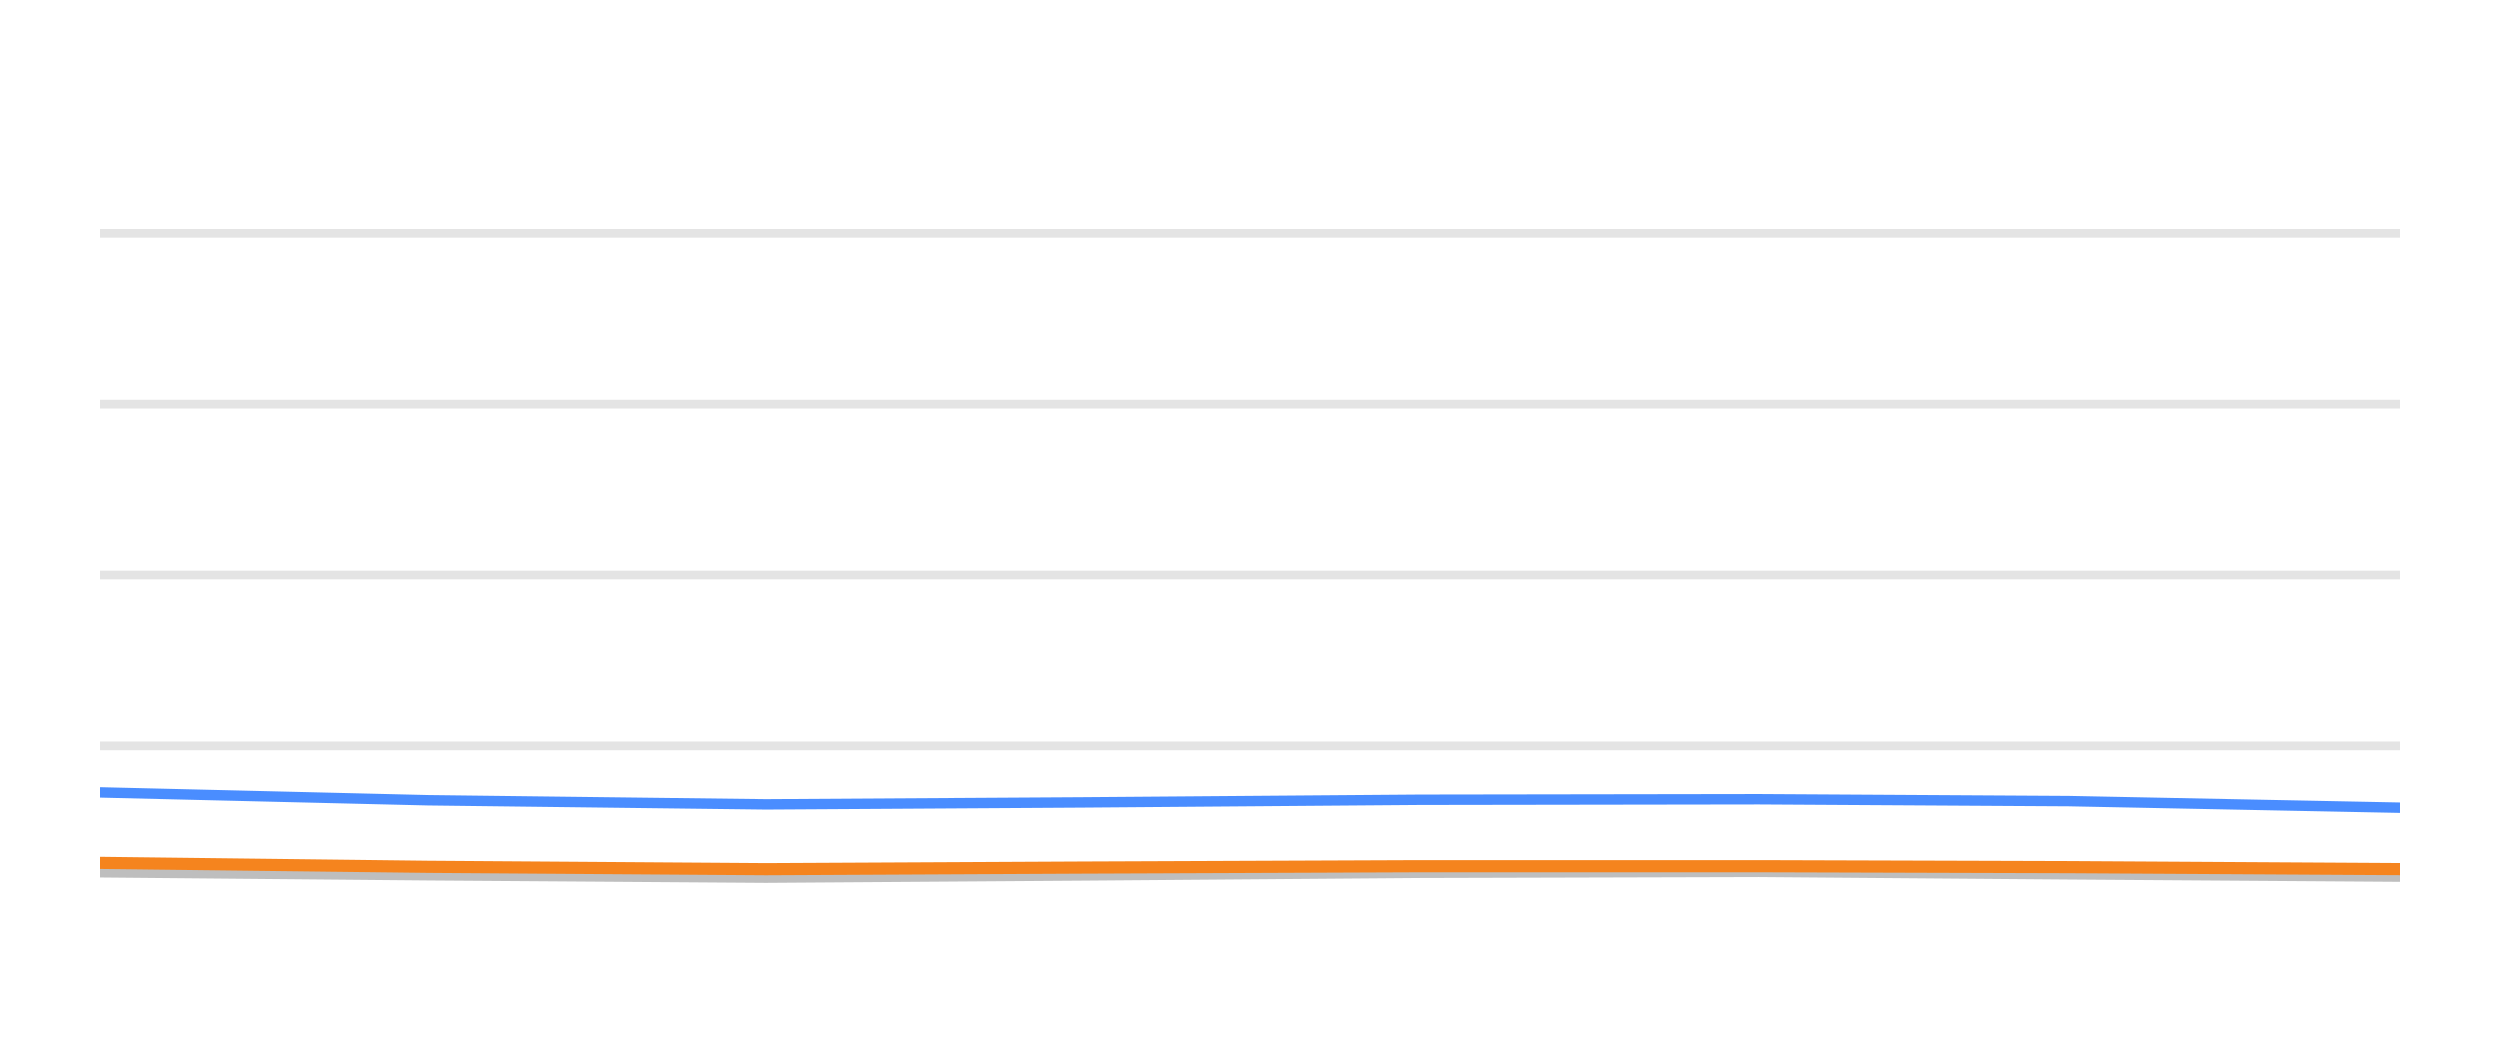
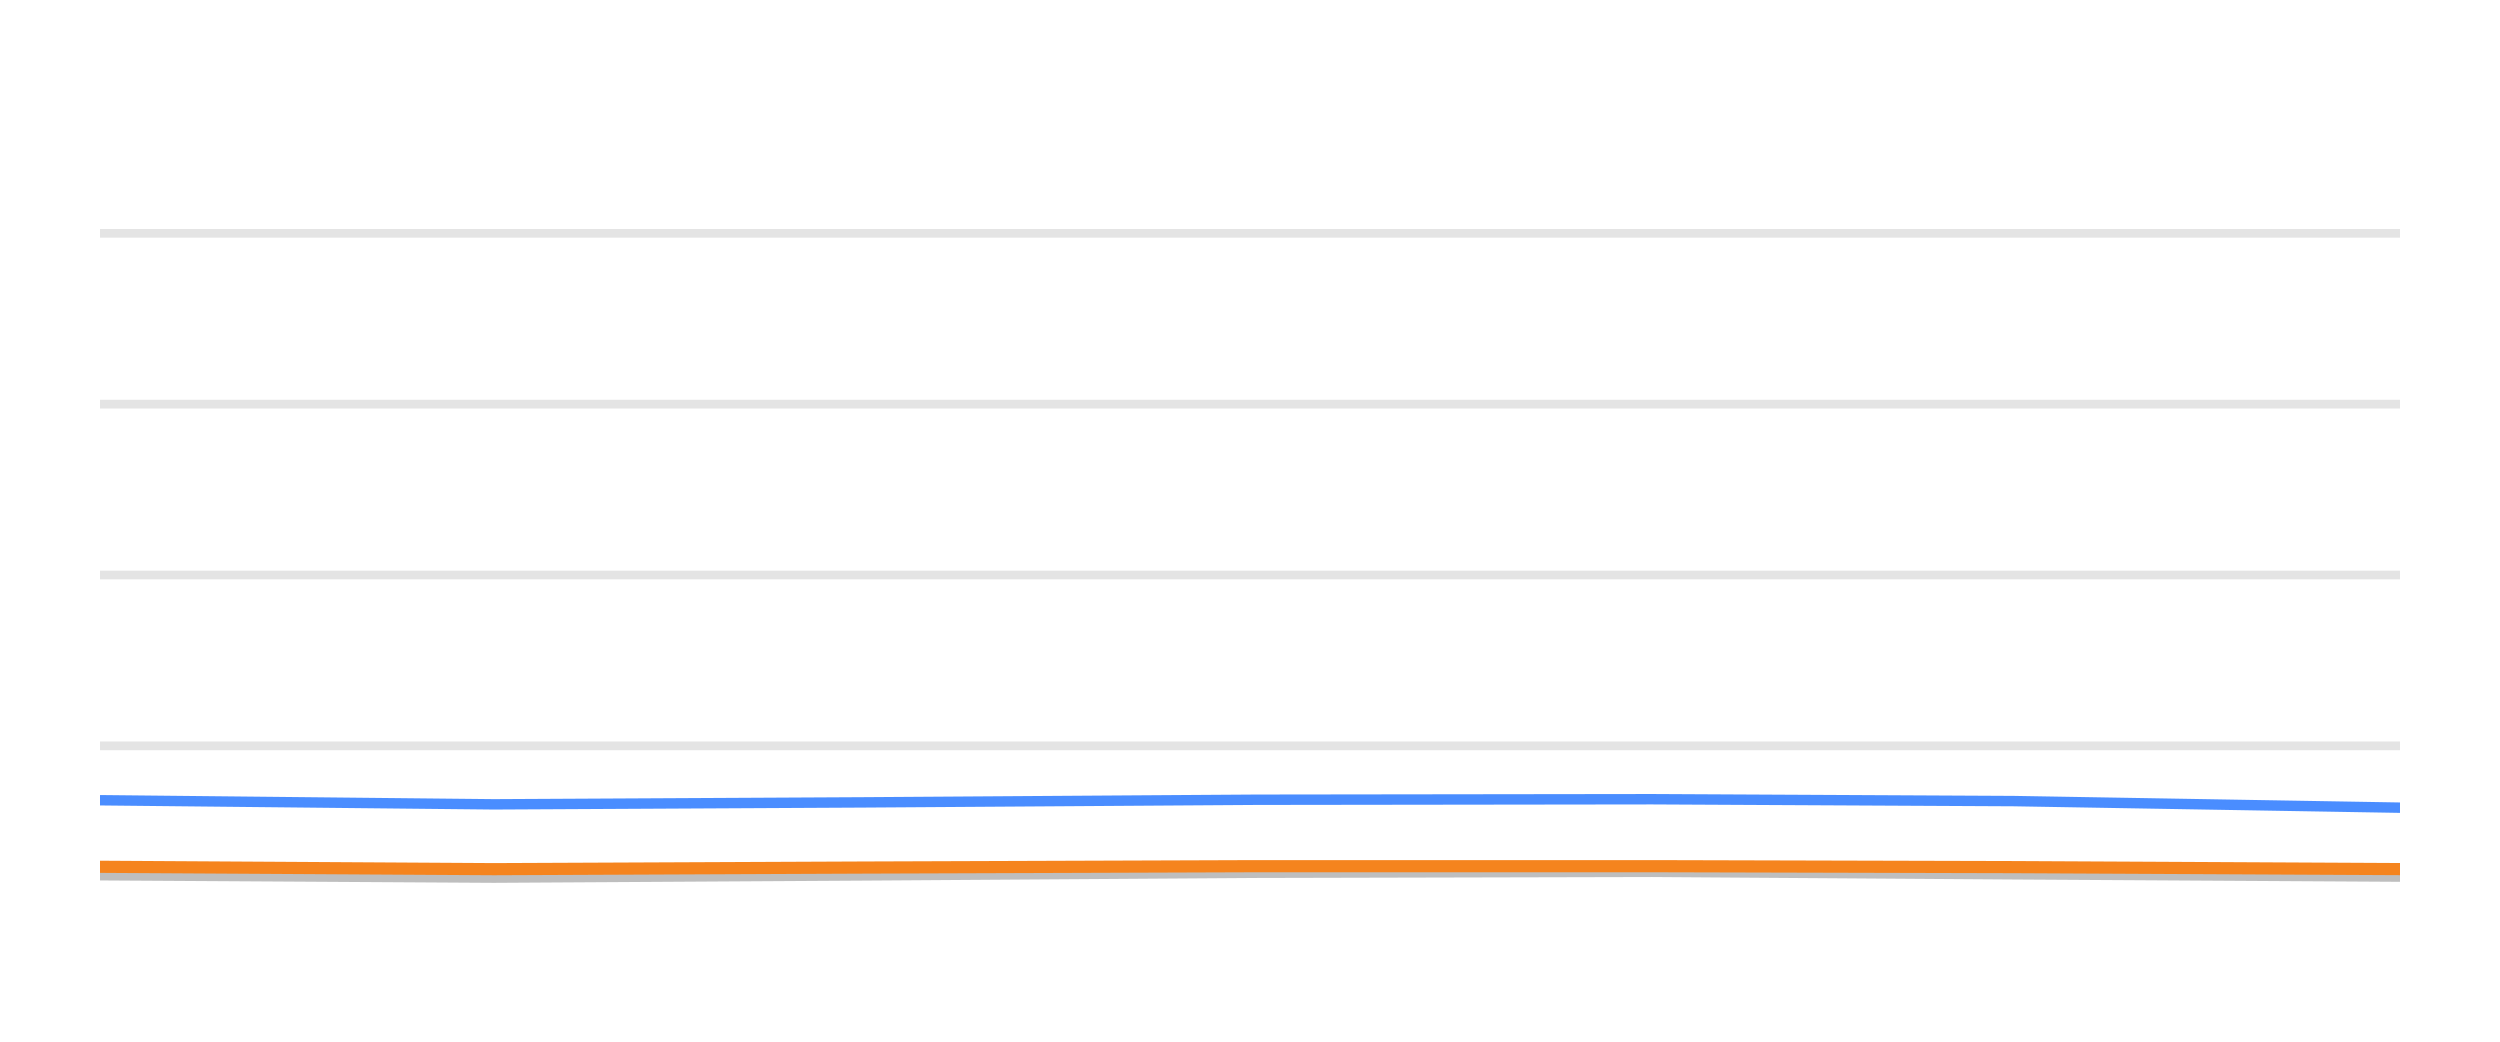
<svg xmlns="http://www.w3.org/2000/svg" width="144pt" height="60pt" viewBox="0 0 144 60" version="1.1">
  <defs>
    <style type="text/css">*{stroke-linejoin: round; stroke-linecap: butt}</style>
  </defs>
  <g id="figure_1">
    <g id="patch_1">
      <path d="M 0 60  L 144 60  L 144 0  L 0 0  L 0 60  z " style="fill: none; opacity: 0" />
    </g>
    <g id="axes_1">
      <g id="patch_2">
        <path d="M 5.76 52.8  L 138.24 52.8  L 138.24 3.6  L 5.76 3.6  L 5.76 52.8  z " style="fill: none" />
      </g>
      <g id="matplotlib.axis_1" />
      <g id="matplotlib.axis_2" />
      <g id="line2d_1">
-         <path d="M 5.76 42.96  L 138.24 42.96  " clip-path="url(#pd422d0c525)" style="fill: none; stroke: #b2b2b2; stroke-opacity: 0.35; stroke-width: 0.5; stroke-linecap: square" />
+         <path d="M 5.76 42.96  L 138.24 42.96  " clip-path="url(#p46dd5bdc36)" style="fill: none; stroke: #b2b2b2; stroke-opacity: 0.35; stroke-width: 0.5; stroke-linecap: square" />
      </g>
      <g id="line2d_2">
-         <path d="M 5.76 33.12  L 138.24 33.12  " clip-path="url(#pd422d0c525)" style="fill: none; stroke: #b2b2b2; stroke-opacity: 0.35; stroke-width: 0.5; stroke-linecap: square" />
+         <path d="M 5.76 33.12  L 138.24 33.12  " clip-path="url(#p46dd5bdc36)" style="fill: none; stroke: #b2b2b2; stroke-opacity: 0.35; stroke-width: 0.5; stroke-linecap: square" />
      </g>
      <g id="line2d_3">
-         <path d="M 5.76 23.28  L 138.24 23.28  " clip-path="url(#pd422d0c525)" style="fill: none; stroke: #b2b2b2; stroke-opacity: 0.35; stroke-width: 0.5; stroke-linecap: square" />
+         <path d="M 5.76 23.28  L 138.24 23.28  " clip-path="url(#p46dd5bdc36)" style="fill: none; stroke: #b2b2b2; stroke-opacity: 0.35; stroke-width: 0.5; stroke-linecap: square" />
      </g>
      <g id="line2d_4">
-         <path d="M 5.76 13.44  L 138.24 13.44  " clip-path="url(#pd422d0c525)" style="fill: none; stroke: #b2b2b2; stroke-opacity: 0.35; stroke-width: 0.5; stroke-linecap: square" />
+         <path d="M 5.76 13.44  L 138.24 13.44  " clip-path="url(#p46dd5bdc36)" style="fill: none; stroke: #b2b2b2; stroke-opacity: 0.35; stroke-width: 0.5; stroke-linecap: square" />
      </g>
      <g id="line2d_5">
-         <path d="M 5.76 50.242  L 24.669 50.414  L 44.116 50.552  L 62.357 50.424  L 81.752 50.271  L 101.308 50.217  L 119.172 50.36  L 138.24 50.493  " clip-path="url(#pd422d0c525)" style="fill: none; stroke: #bebebe; stroke-width: 0.6; stroke-linecap: round" />
+         <path d="M 5.76 50.414  L 28.445 50.552  L 49.722 50.424  L 72.347 50.271  L 95.159 50.217  L 115.997 50.36  L 138.24 50.493  " clip-path="url(#p46dd5bdc36)" style="fill: none; stroke: #bebebe; stroke-width: 0.6; stroke-linecap: round" />
      </g>
      <g id="line2d_6">
-         <path d="M 5.76 45.641  L 24.669 46.094  L 44.116 46.33  L 62.357 46.217  L 81.752 46.065  L 101.308 46.035  L 119.172 46.143  L 138.24 46.522  " clip-path="url(#pd422d0c525)" style="fill: none; stroke: #4a8dff; stroke-width: 0.6; stroke-linecap: round" />
+         <path d="M 5.76 46.094  L 28.445 46.33  L 49.722 46.217  L 72.347 46.065  L 95.159 46.035  L 115.997 46.143  L 138.24 46.522  " clip-path="url(#p46dd5bdc36)" style="fill: none; stroke: #4a8dff; stroke-width: 0.6; stroke-linecap: round" />
      </g>
      <g id="line2d_7">
-         <path d="M 5.76 49.7  L 24.669 49.927  L 44.116 50.064  L 62.357 49.971  L 81.752 49.892  L 101.308 49.892  L 119.172 49.946  L 138.24 50.06  " clip-path="url(#pd422d0c525)" style="fill: none; stroke: #f5841e; stroke-width: 0.7; stroke-linecap: round" />
+         <path d="M 5.76 49.927  L 28.445 50.064  L 49.722 49.971  L 72.347 49.892  L 95.159 49.892  L 115.997 49.946  L 138.24 50.06  " clip-path="url(#p46dd5bdc36)" style="fill: none; stroke: #f5841e; stroke-width: 0.7; stroke-linecap: round" />
      </g>
    </g>
  </g>
  <defs>
-     <clipPath id="pd422d0c525">
+     <clipPath id="p46dd5bdc36">
      <rect x="5.76" y="3.6" width="132.48" height="49.2" />
    </clipPath>
  </defs>
</svg>
